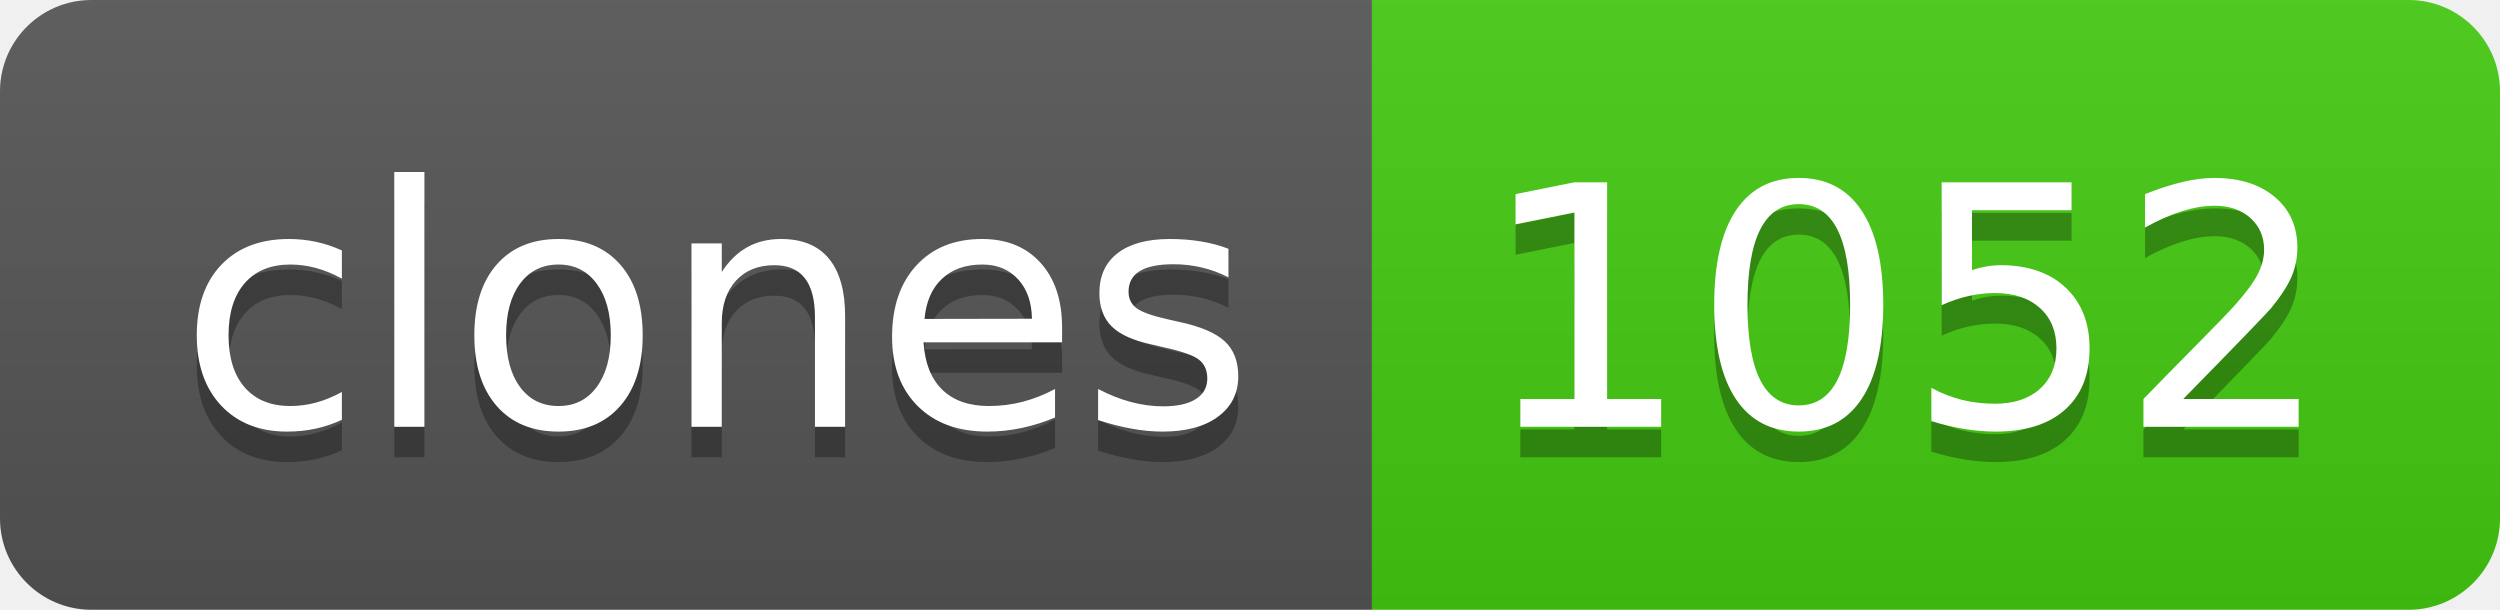
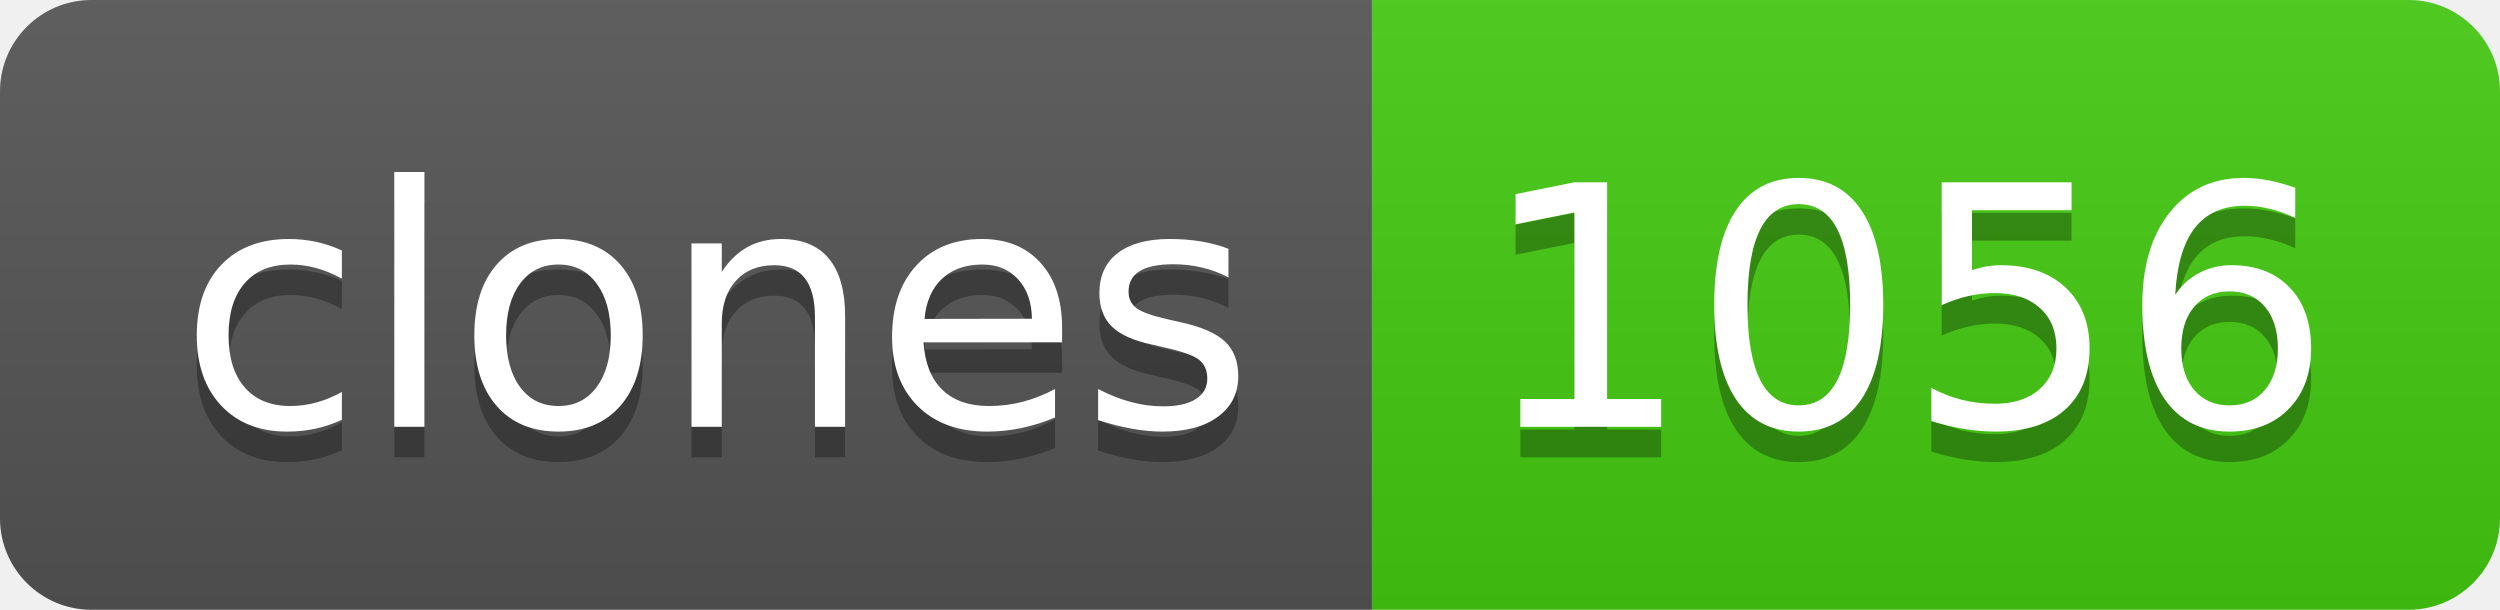
- <svg xmlns="http://www.w3.org/2000/svg" width="82" height="20" role="img" aria-label="clones: 1052">
+ <svg xmlns="http://www.w3.org/2000/svg" width="82" height="20" role="img" aria-label="clones: 1056">
  <linearGradient id="s" x2="0" y2="100%">
    <stop offset="0" stop-color="#bbb" stop-opacity=".1" />
    <stop offset="1" stop-opacity=".1" />
  </linearGradient>
  <clipPath id="r">
    <rect width="82" height="20" rx="3" fill="#fff" />
  </clipPath>
  <g clip-path="url(#r)">
    <rect width="45" height="20" fill="#555" />
    <rect x="45" width="37" height="20" fill="#4c1" />
    <rect width="82" height="20" fill="url(#s)" />
  </g>
  <g fill="#fff" text-anchor="middle" font-family="Verdana,Geneva,DejaVu Sans,sans-serif" text-rendering="geometricPrecision" font-size="110">
    <text aria-hidden="true" x="235" y="150" fill="#010101" fill-opacity=".3" transform="scale(.1)" textLength="350">clones</text>
    <text x="235" y="140" transform="scale(.1)" fill="#fff" textLength="350">clones</text>
-     <text aria-hidden="true" x="625" y="150" fill="#010101" fill-opacity=".3" transform="scale(.1)" textLength="270">1052</text>
-     <text x="625" y="140" transform="scale(.1)" fill="#fff" textLength="270">1052</text>
+     <text aria-hidden="true" x="625" y="150" fill="#010101" fill-opacity=".3" transform="scale(.1)" textLength="270">1056</text>
+     <text x="625" y="140" transform="scale(.1)" fill="#fff" textLength="270">1056</text>
  </g>
</svg>
